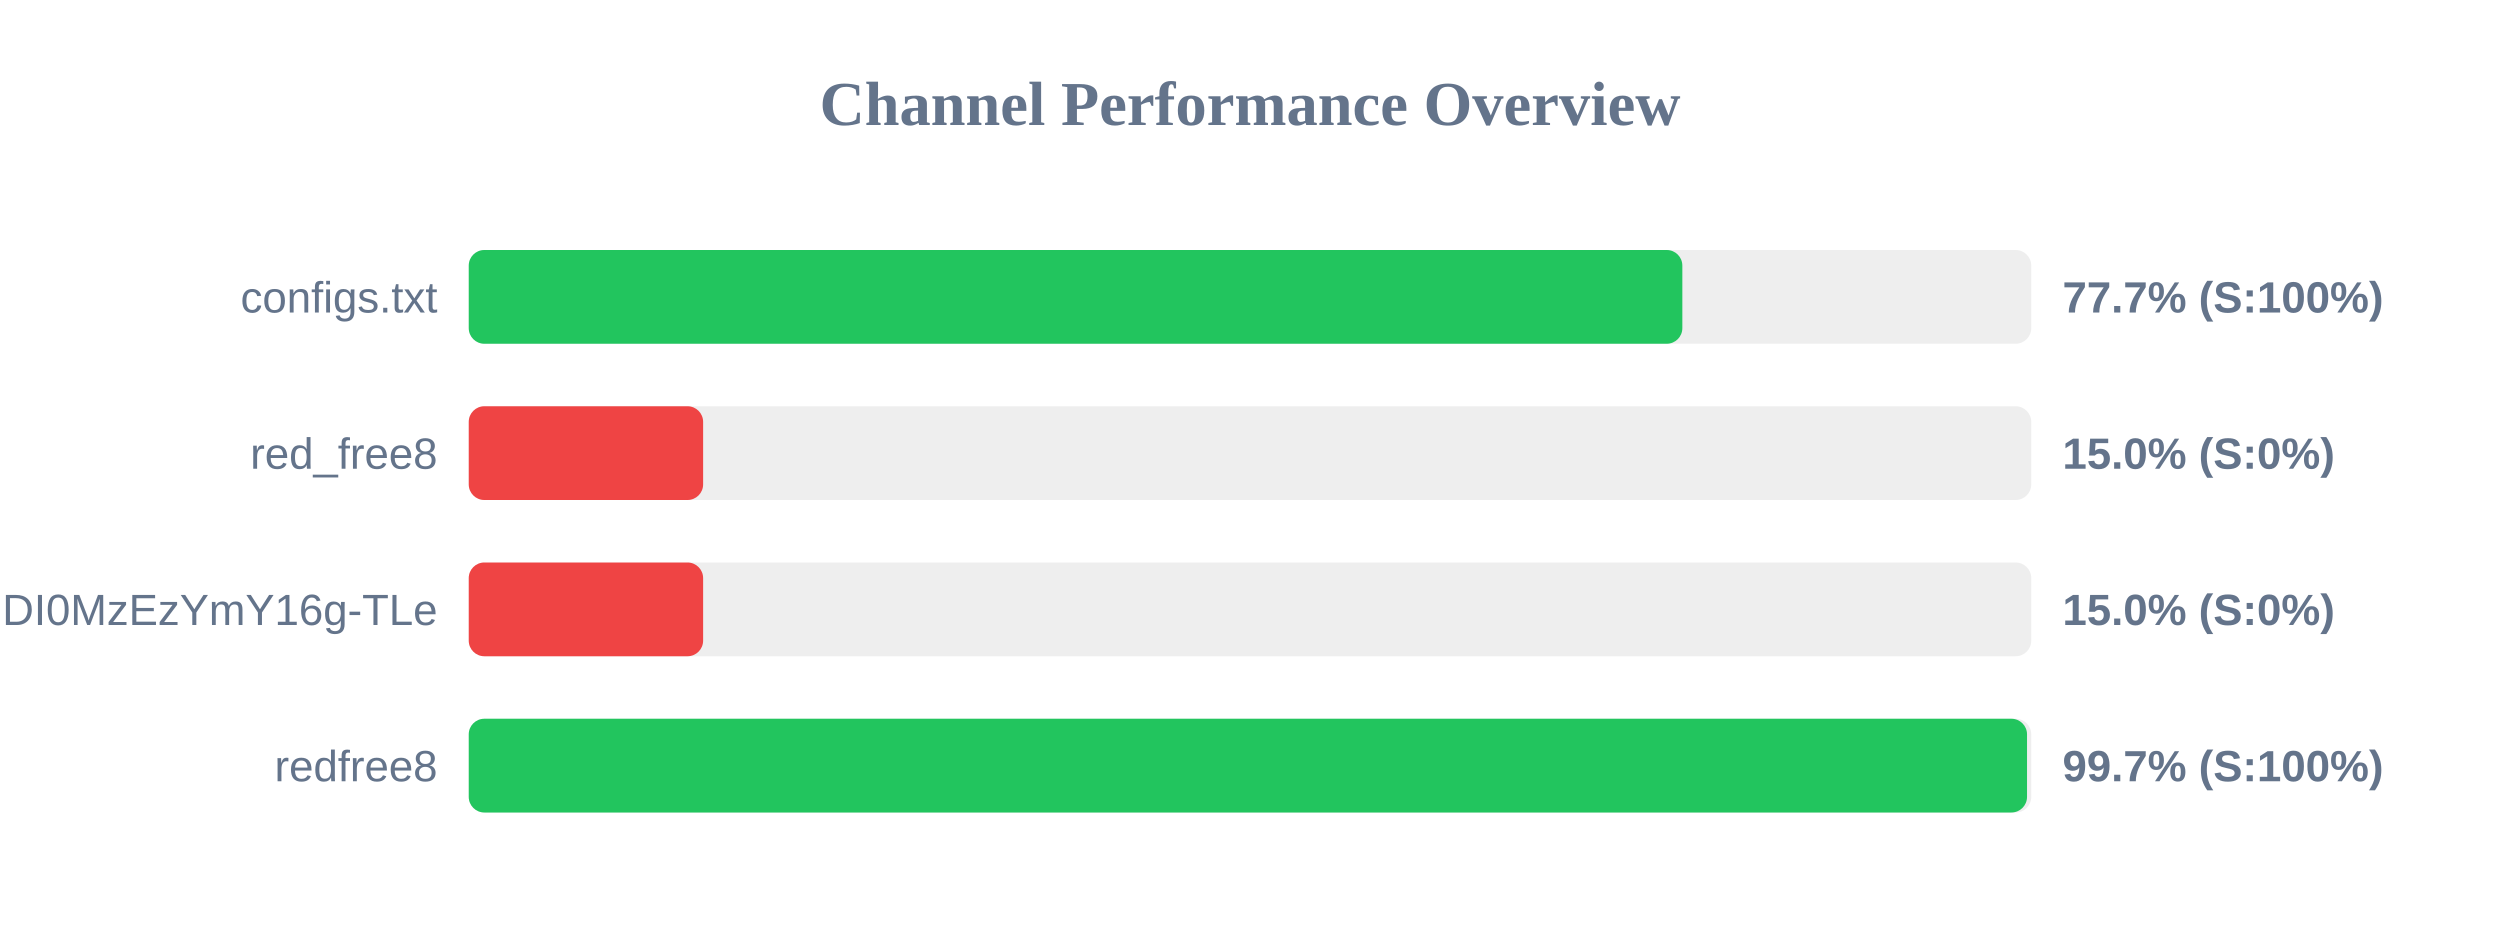
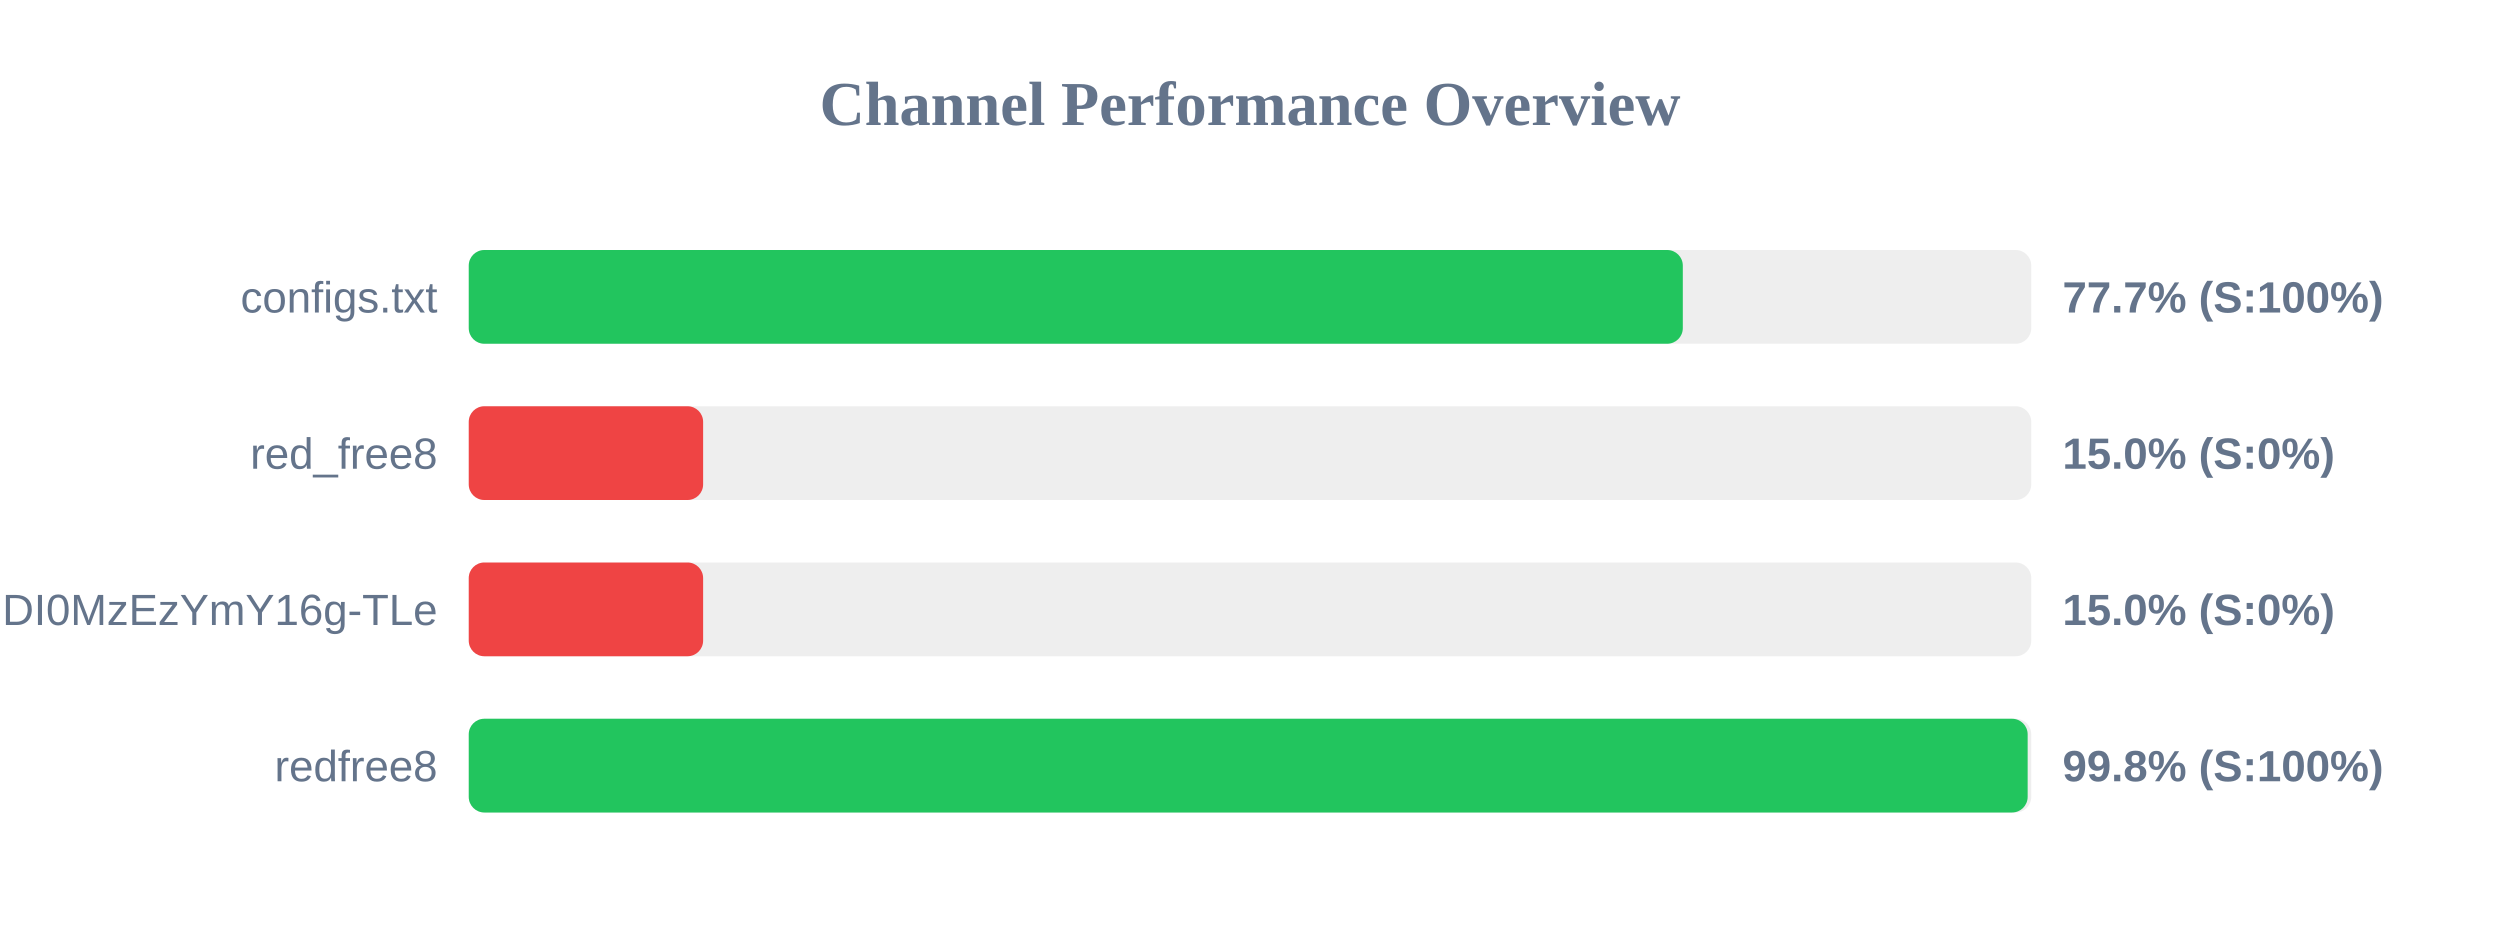
<svg xmlns="http://www.w3.org/2000/svg" width="800" height="300" version="1.1">
  <style>
        .row { font: 14px Arial; fill: #64748b; }
        .score { font: bold 14px Arial; fill: #64748b; }
    </style>
  <text x="400" y="40" text-anchor="middle" font-size="20px" font-weight="bold" fill="#64748b">Channel Performance Overview</text>
  <rect x="150" y="80" width="500" height="30" fill="#eee" rx="5" />
-   <rect x="150" y="80" width="388.35" height="30" fill="#22c55e" rx="5" />
+   <rect x="150" y="80" width="388.5" height="30" fill="#22c55e" rx="5" />
  <text x="140" y="100" text-anchor="end" class="row">configs.txt</text>
  <text x="660" y="100" text-anchor="start" class="score">77.7% (S:100%)</text>
  <rect x="150" y="130" width="500" height="30" fill="#eee" rx="5" />
  <rect x="150" y="130" width="75.0" height="30" fill="#ef4444" rx="5" />
  <text x="140" y="150" text-anchor="end" class="row">red_free8</text>
  <text x="660" y="150" text-anchor="start" class="score">15.0% (S:0%)</text>
  <rect x="150" y="180" width="500" height="30" fill="#eee" rx="5" />
  <rect x="150" y="180" width="75.0" height="30" fill="#ef4444" rx="5" />
  <text x="140" y="200" text-anchor="end" class="row">NjEzODY1NDgyOCwxNzQ1NDI0MzEzYmY16g-TLe</text>
  <text x="660" y="200" text-anchor="start" class="score">15.0% (S:0%)</text>
  <rect x="150" y="230" width="500" height="30" fill="#eee" rx="5" />
-   <rect x="150" y="230" width="498.65" height="30" fill="#22c55e" rx="5" />
+   <rect x="150" y="230" width="498.85" height="30" fill="#22c55e" rx="5" />
  <text x="140" y="250" text-anchor="end" class="row">redfree8</text>
-   <text x="660" y="250" text-anchor="start" class="score">99.7% (S:100%)</text>
+   <text x="660" y="250" text-anchor="start" class="score">99.8% (S:100%)</text>
</svg>
